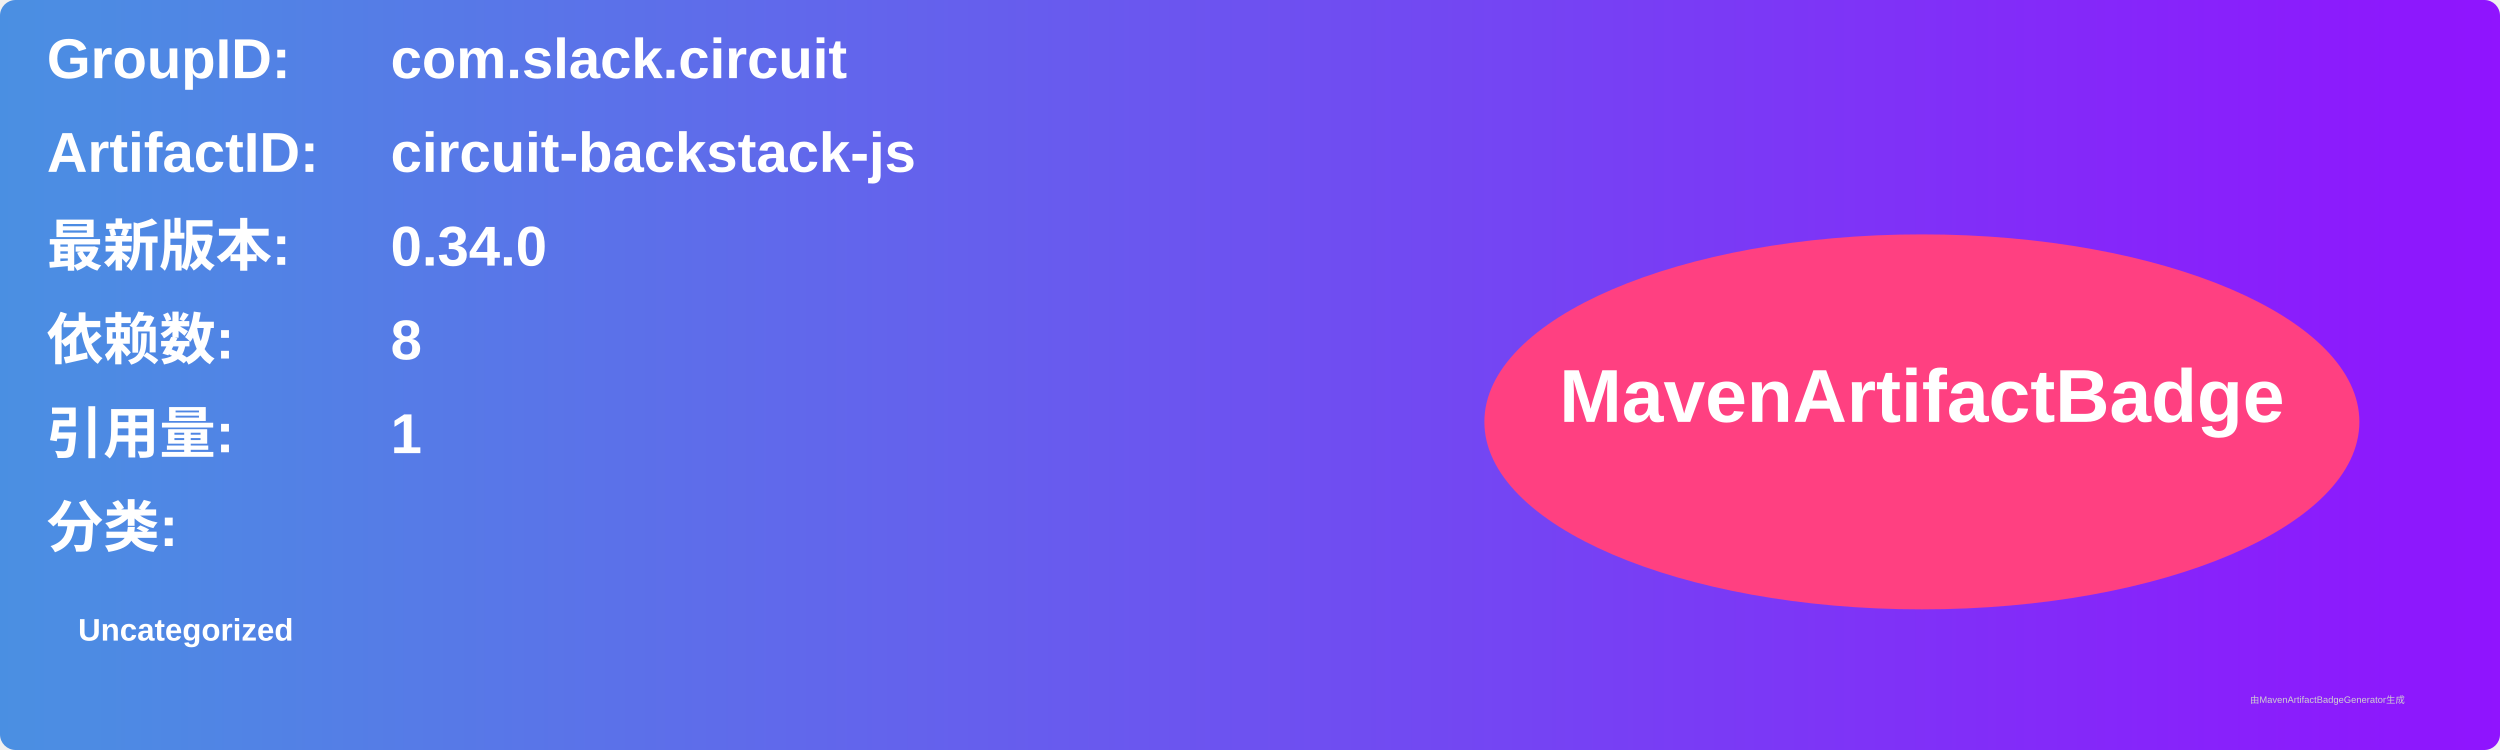
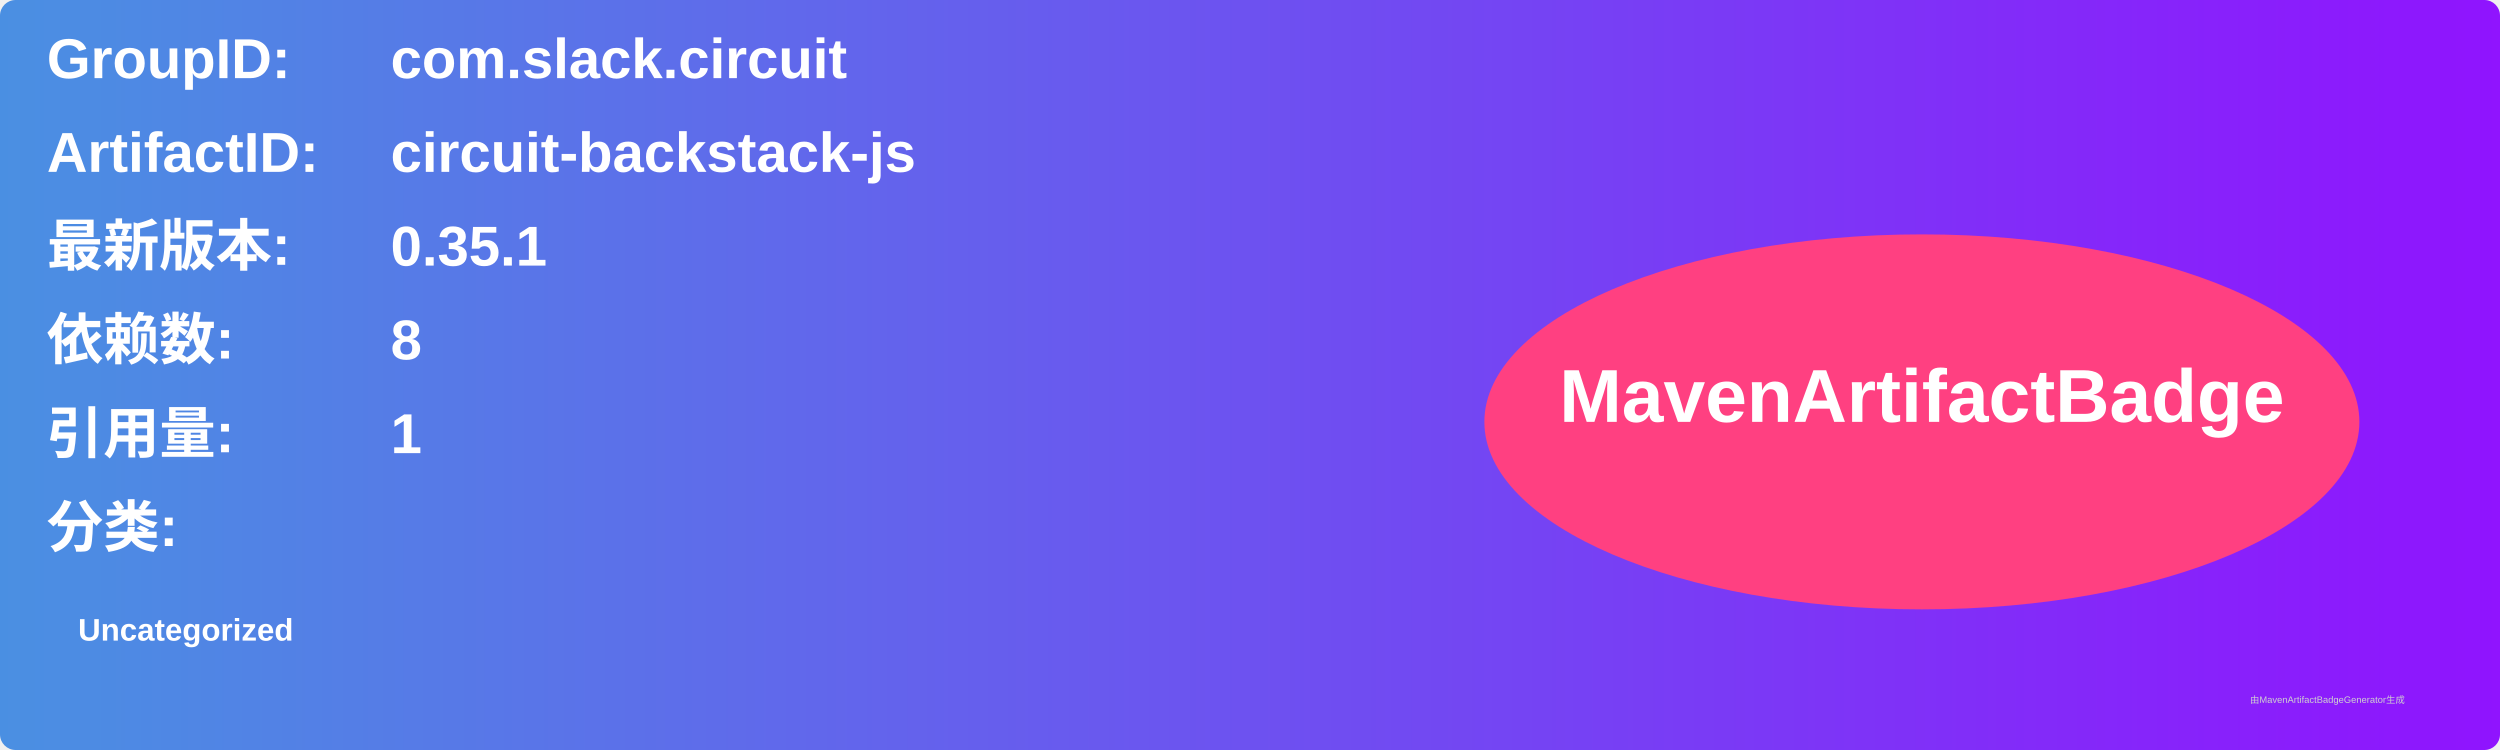
<svg xmlns="http://www.w3.org/2000/svg" width="800" height="240" viewBox="0 0 800 240">
  <linearGradient id="grad" x1="0%" y1="0%" x2="100%" y2="0%">
    <stop offset="0%" stop-color="#4a90e2" />
    <stop offset="100%" stop-color="#9013fe" />
  </linearGradient>
  <rect width="100%" height="100%" rx="5" ry="5" fill="url(#grad)" />
  <g transform="translate(15, 15)">
    <text x="0" y="10" font-family="Arial" font-size="18" fill="white" font-weight="bold" width="260">GroupID:</text>
    <text x="110" y="10" font-family="Arial" font-size="18" fill="white" font-weight="bold" width="460">com.slack.circuit</text>
    <text x="0" y="40" font-family="Arial" font-size="18" fill="white" font-weight="bold" width="260">ArtifactID:</text>
    <text x="110" y="40" font-family="Arial" font-size="18" fill="white" font-weight="bold" width="460">circuit-backstack-js</text>
    <text x="0" y="70" font-family="Arial" font-size="18" fill="white" font-weight="bold">最新版本:</text>
    <text x="110" y="70" font-family="Arial" font-size="18" fill="white" font-weight="bold">
-       <tspan font-weight="bold">0.34.0</tspan>
+       <tspan font-weight="bold">0.35.1</tspan>
    </text>
    <text x="0" y="100" font-family="Arial" font-size="18" fill="white" font-weight="bold">依赖数: </text>
    <text x="110" y="100" font-family="Arial" font-size="18" fill="white">
      <tspan font-weight="bold">8</tspan>
    </text>
    <text x="0" y="130" font-family="Arial" font-size="18" fill="white" font-weight="bold">引用量: </text>
    <text x="110" y="130" font-family="Arial" font-size="18" fill="white">
      <tspan font-weight="bold">1</tspan>
    </text>
    <text x="0" y="160" font-family="Arial" font-size="18" fill="white" font-weight="bold">分类:</text>
    <text x="10" y="190" font-family="Arial" font-size="10" fill="white">
      <tspan font-weight="bold">Uncategorized</tspan>
    </text>
    <ellipse cx="600" cy="120" rx="140" ry="60" fill="#ff4081" />
    <text x="600" y="120" text-anchor="middle" font-family="Arial" font-size="24" fill="white" font-weight="bold">MavenArtifactBadge</text>
  </g>
  <text x="720" y="225" font-family="Arial" font-size="3" fill="#d0d0d0">由MavenArtifactBadgeGenerator生成</text>
</svg>
